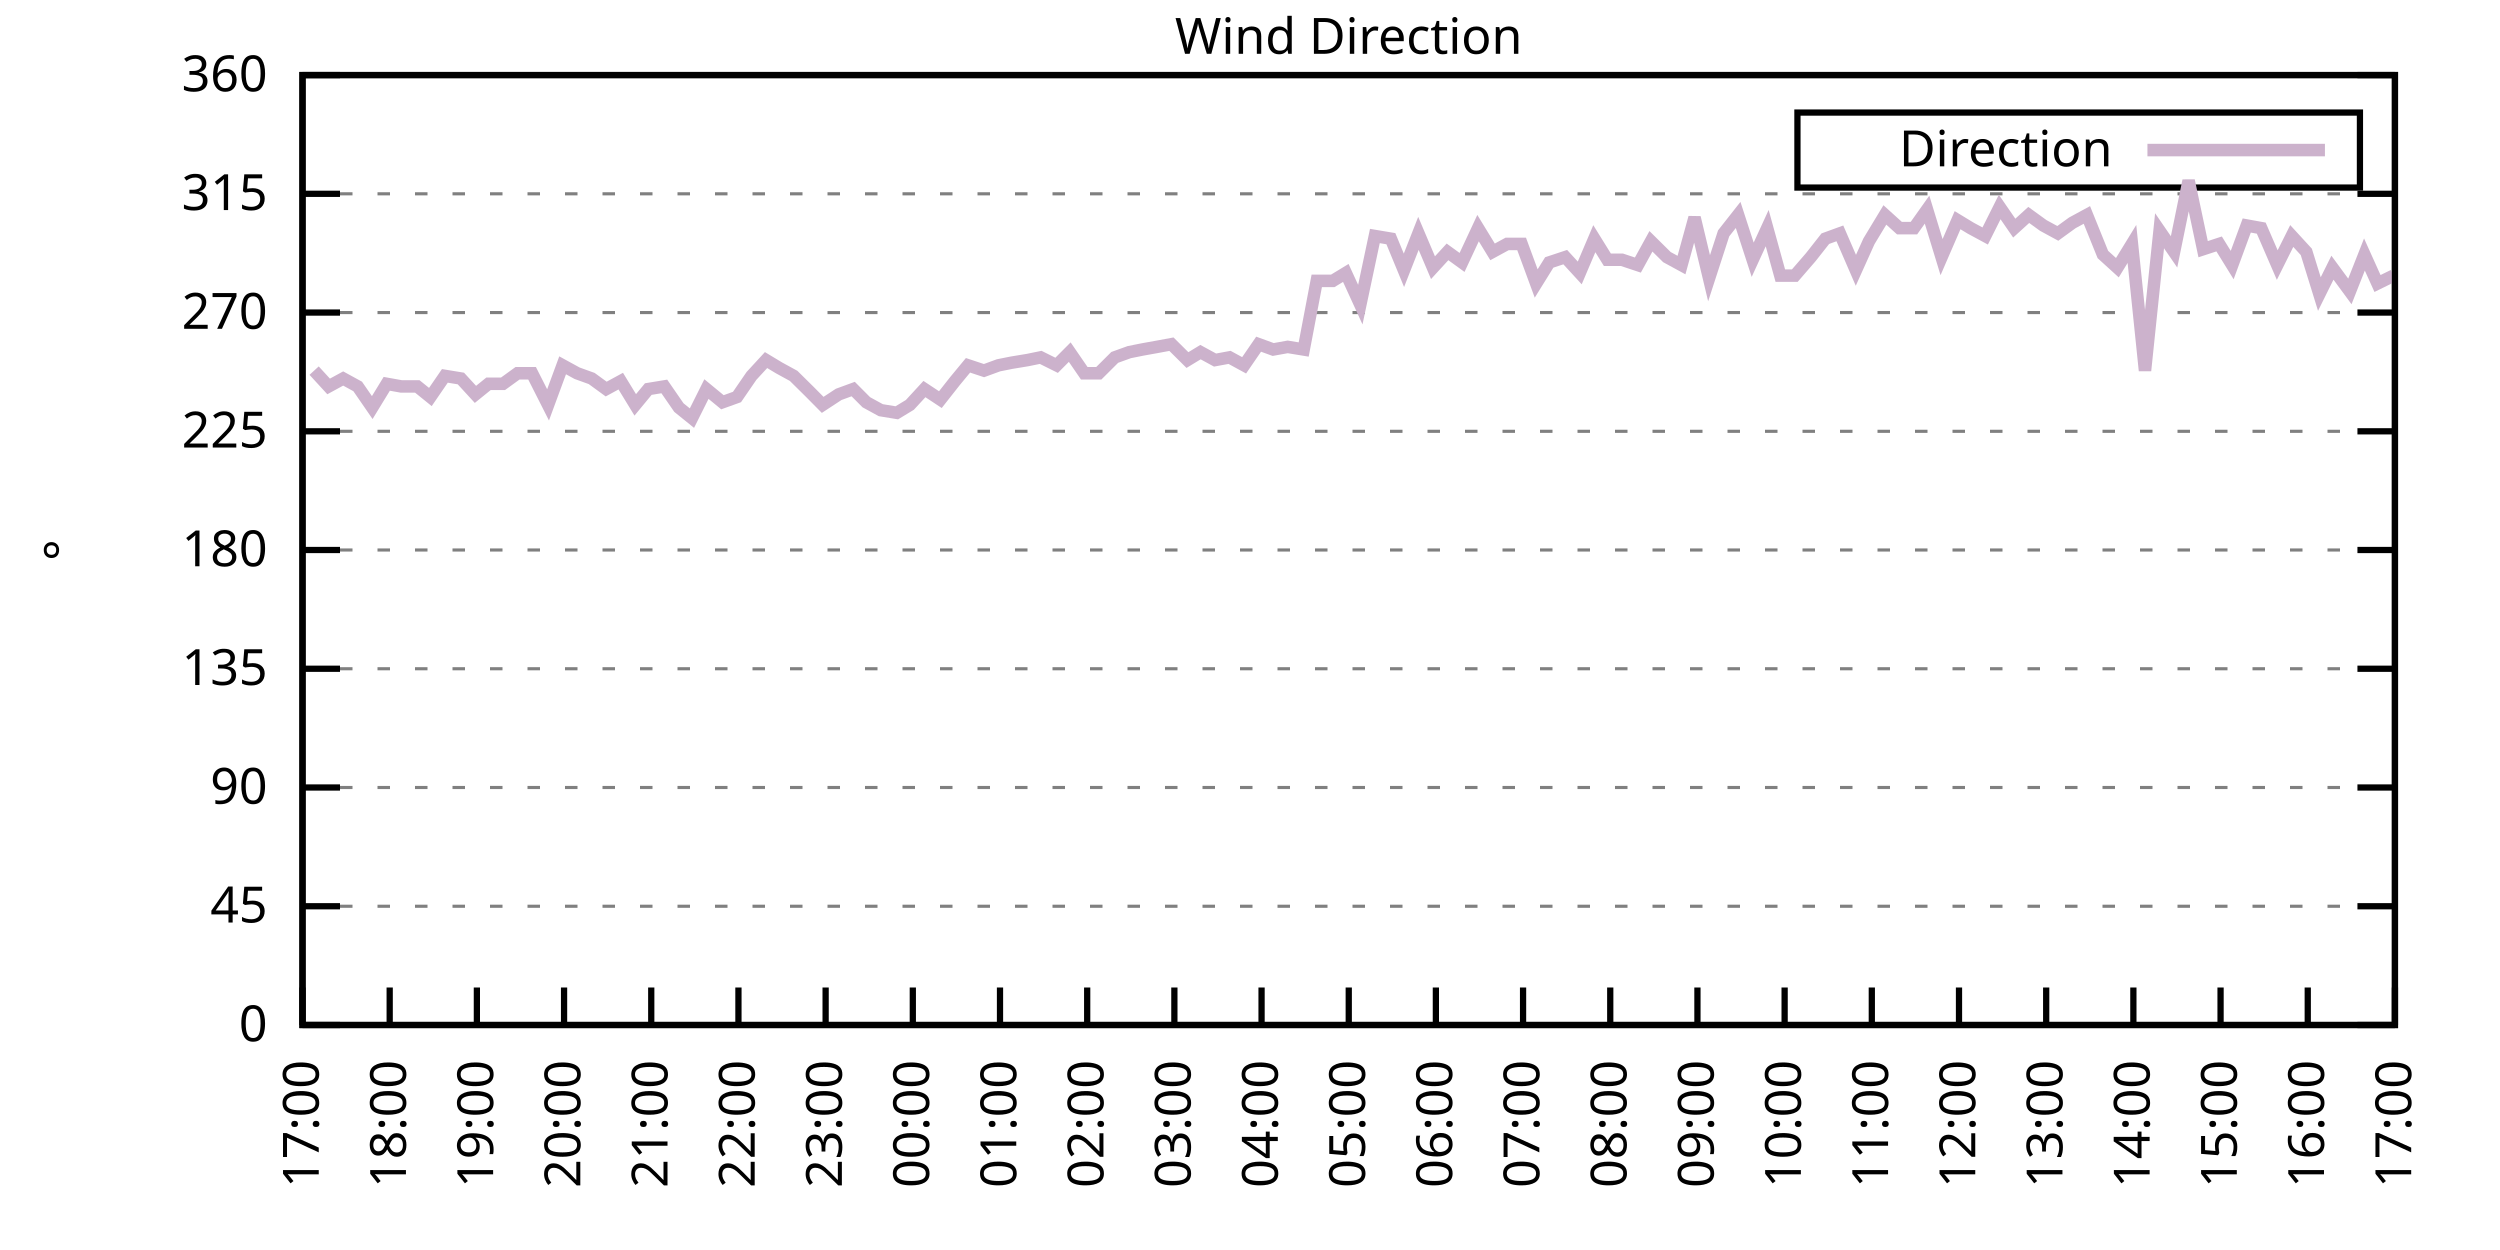
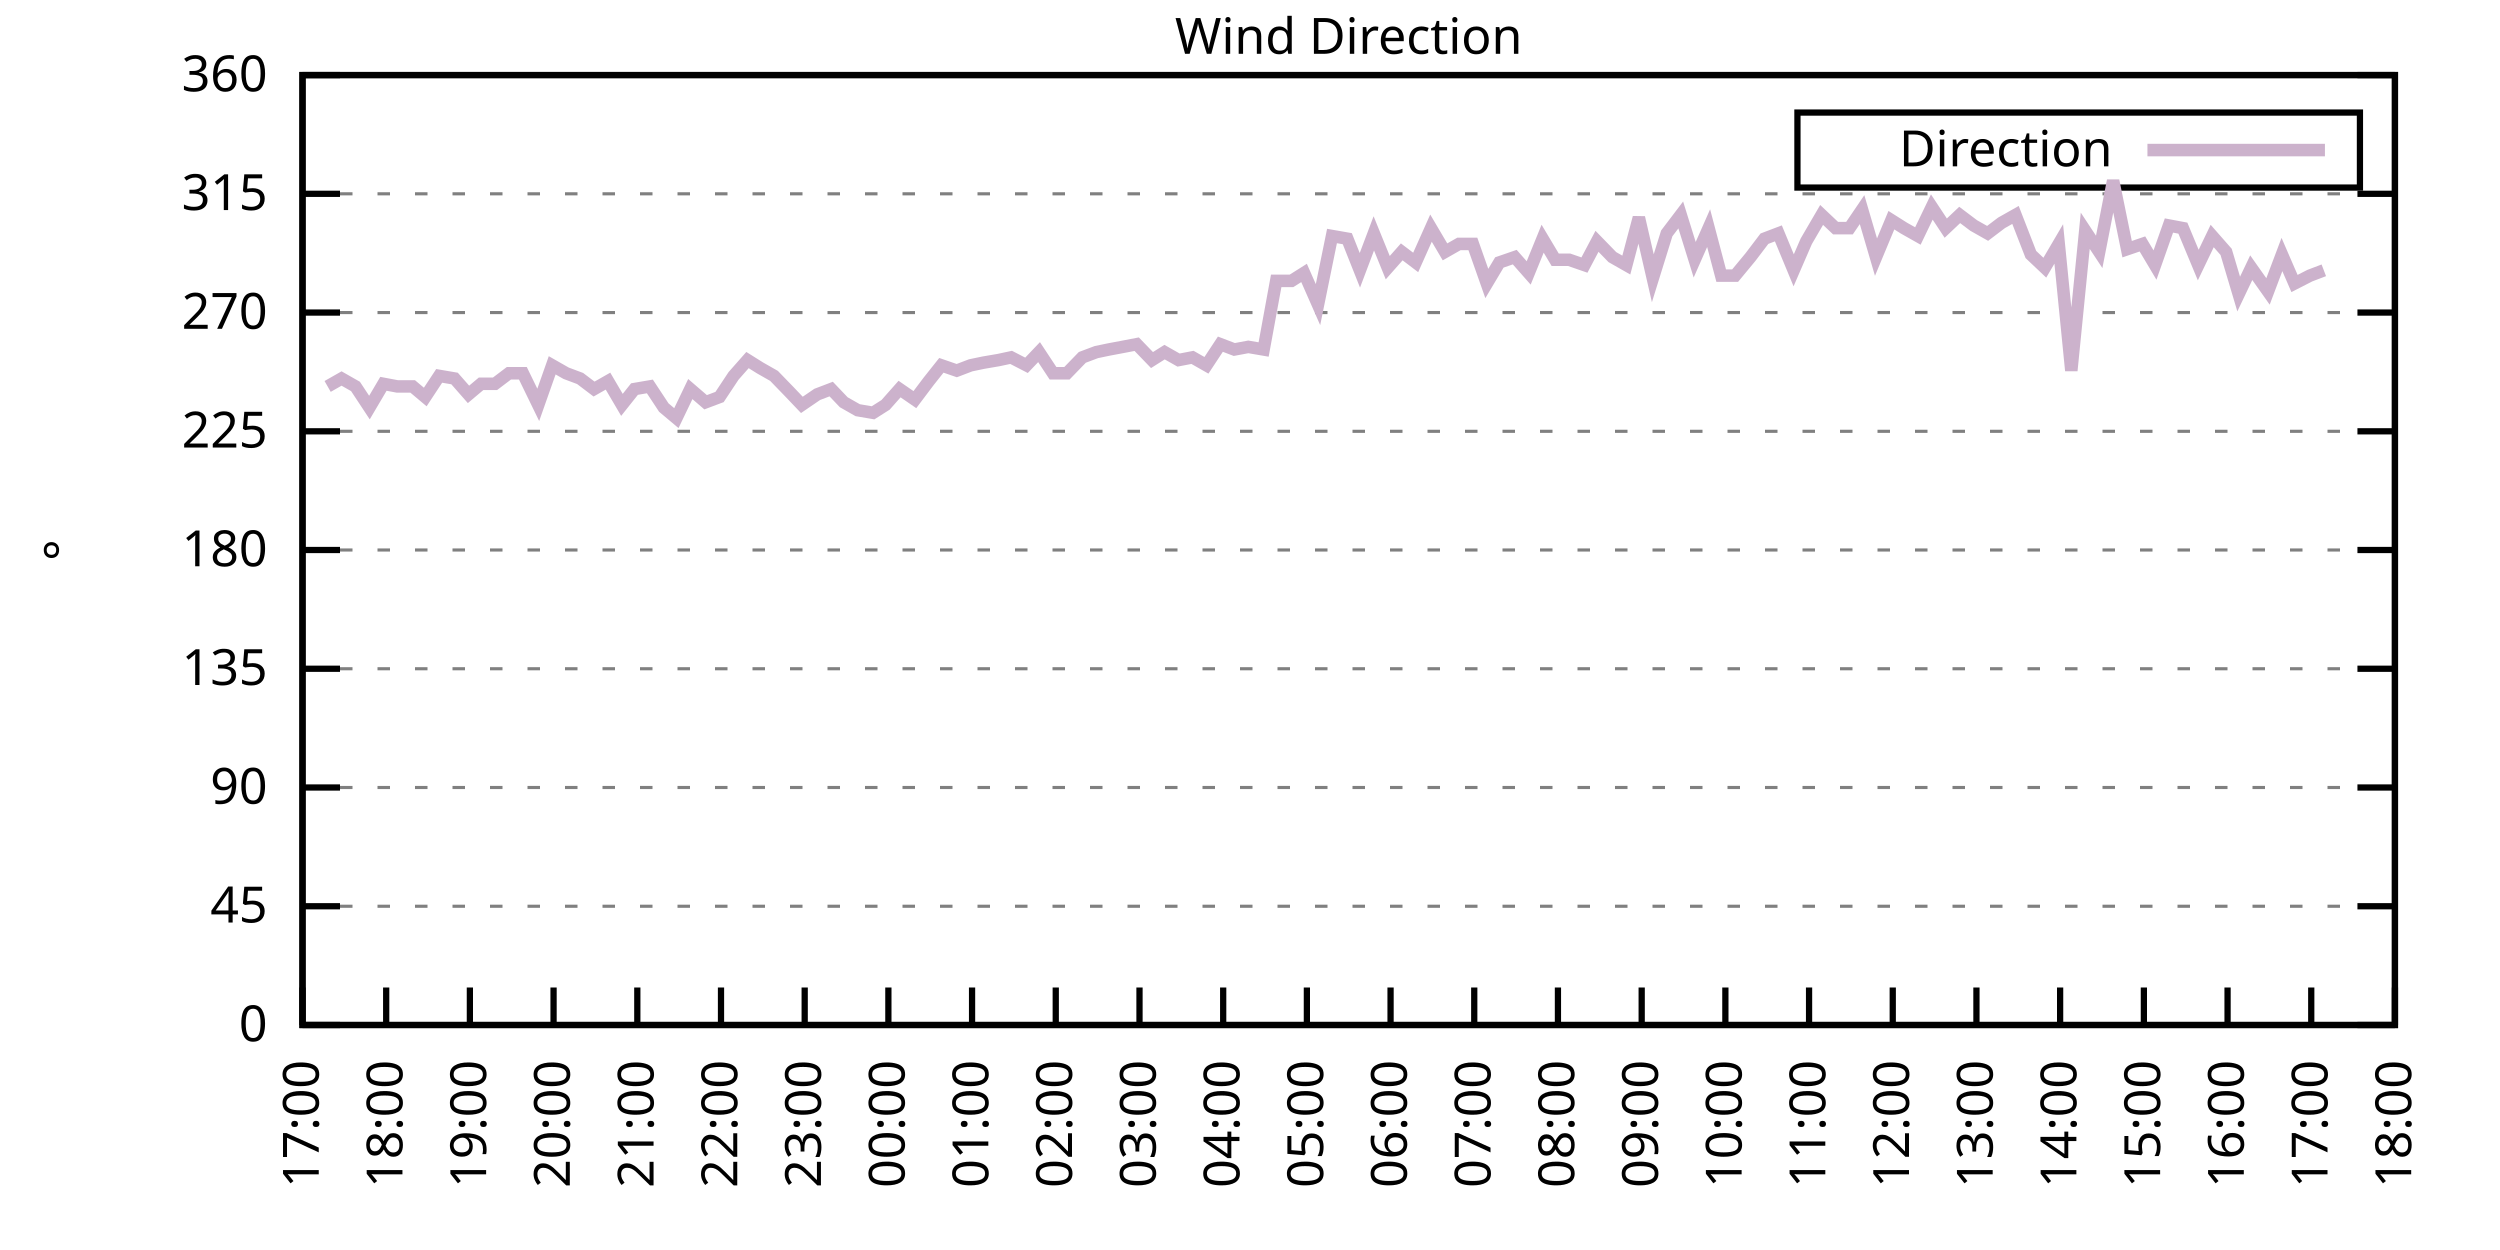
<svg xmlns="http://www.w3.org/2000/svg" xmlns:xlink="http://www.w3.org/1999/xlink" width="400" height="200" viewBox="0 0 400 200">
  <g id="gnuplot_canvas">
    <rect x="0" y="0" width="400" height="200" fill="none" />
    <defs>
      <circle id="gpDot" r="0.5" stroke-width="0.5" stroke="currentColor" />
      <path id="gpPt0" stroke-width="0.333" stroke="currentColor" d="M-1,0 h2 M0,-1 v2" />
      <path id="gpPt1" stroke-width="0.333" stroke="currentColor" d="M-1,-1 L1,1 M1,-1 L-1,1" />
      <path id="gpPt2" stroke-width="0.333" stroke="currentColor" d="M-1,0 L1,0 M0,-1 L0,1 M-1,-1 L1,1 M-1,1 L1,-1" />
      <rect id="gpPt3" stroke-width="0.333" stroke="currentColor" x="-1" y="-1" width="2" height="2" />
      <rect id="gpPt4" stroke-width="0.333" stroke="currentColor" fill="currentColor" x="-1" y="-1" width="2" height="2" />
      <circle id="gpPt5" stroke-width="0.333" stroke="currentColor" cx="0" cy="0" r="1" />
      <use xlink:href="#gpPt5" id="gpPt6" fill="currentColor" stroke="none" />
      <path id="gpPt7" stroke-width="0.333" stroke="currentColor" d="M0,-1.33 L-1.33,0.67 L1.33,0.67 z" />
      <use xlink:href="#gpPt7" id="gpPt8" fill="currentColor" stroke="none" />
      <use xlink:href="#gpPt7" id="gpPt9" stroke="currentColor" transform="rotate(180)" />
      <use xlink:href="#gpPt9" id="gpPt10" fill="currentColor" stroke="none" />
      <use xlink:href="#gpPt3" id="gpPt11" stroke="currentColor" transform="rotate(45)" />
      <use xlink:href="#gpPt11" id="gpPt12" fill="currentColor" stroke="none" />
      <path id="gpPt13" stroke-width="0.333" stroke="currentColor" d="M0,1.330 L1.265,0.411 L0.782,-1.067 L-0.782,-1.076 L-1.265,0.411 z" />
      <use xlink:href="#gpPt13" id="gpPt14" fill="currentColor" stroke="none" />
      <filter id="textbox" filterUnits="objectBoundingBox" x="0" y="0" height="1" width="1">
        <feFlood flood-color="white" flood-opacity="1" result="bgnd" />
        <feComposite in="SourceGraphic" in2="bgnd" operator="atop" />
      </filter>
      <filter id="greybox" filterUnits="objectBoundingBox" x="0" y="0" height="1" width="1">
        <feFlood flood-color="lightgrey" flood-opacity="1" result="grey" />
        <feComposite in="SourceGraphic" in2="grey" operator="atop" />
      </filter>
    </defs>
    <g fill="none" color="white" stroke="currentColor" stroke-width="1.00" stroke-linecap="butt" stroke-linejoin="miter">
</g>
    <g fill="none" color="black" stroke="currentColor" stroke-width="1.00" stroke-linecap="butt" stroke-linejoin="miter">
      <g stroke="none" shape-rendering="crispEdges">
        <polygon fill="rgb(255, 255, 255)" points="48.40,164.00 383.18,164.00 383.18,12.02 48.40,12.02 " />
      </g>
    </g>
    <g fill="none" color="black" stroke="currentColor" stroke-width="1.00" stroke-linecap="butt" stroke-linejoin="miter">
</g>
    <g fill="none" color="black" stroke="black" stroke-width="0.50" stroke-linecap="butt" stroke-linejoin="miter">
</g>
    <g fill="none" color="gray" stroke="currentColor" stroke-width="0.50" stroke-linecap="butt" stroke-linejoin="miter">
      <path stroke="gray" stroke-dasharray="2,4" class="gridline" d="M48.40,164.00 L383.19,164.00  " />
    </g>
    <g fill="none" color="gray" stroke="gray" stroke-width="1.00" stroke-linecap="butt" stroke-linejoin="miter">
</g>
    <g fill="none" color="black" stroke="currentColor" stroke-width="1.00" stroke-linecap="butt" stroke-linejoin="miter">
      <path stroke="black" d="M48.40,164.00 L54.40,164.00 M383.19,164.00 L377.19,164.00  " />
      <g transform="translate(42.80,166.60)" stroke="none" fill="black" font-family="Sans" font-size="8.00" text-anchor="end">
        <text>
          <tspan font-family="Sans"> 0</tspan>
        </text>
      </g>
    </g>
    <g fill="none" color="black" stroke="currentColor" stroke-width="1.00" stroke-linecap="butt" stroke-linejoin="miter">
</g>
    <g fill="none" color="black" stroke="black" stroke-width="0.50" stroke-linecap="butt" stroke-linejoin="miter">
</g>
    <g fill="none" color="gray" stroke="currentColor" stroke-width="0.50" stroke-linecap="butt" stroke-linejoin="miter">
      <path stroke="gray" stroke-dasharray="2,4" class="gridline" d="M48.40,145.00 L383.19,145.00  " />
    </g>
    <g fill="none" color="gray" stroke="gray" stroke-width="1.00" stroke-linecap="butt" stroke-linejoin="miter">
</g>
    <g fill="none" color="black" stroke="currentColor" stroke-width="1.00" stroke-linecap="butt" stroke-linejoin="miter">
      <path stroke="black" d="M48.40,145.00 L54.40,145.00 M383.19,145.00 L377.19,145.00  " />
      <g transform="translate(42.80,147.60)" stroke="none" fill="black" font-family="Sans" font-size="8.00" text-anchor="end">
        <text>
          <tspan font-family="Sans"> 45</tspan>
        </text>
      </g>
    </g>
    <g fill="none" color="black" stroke="currentColor" stroke-width="1.00" stroke-linecap="butt" stroke-linejoin="miter">
</g>
    <g fill="none" color="black" stroke="black" stroke-width="0.50" stroke-linecap="butt" stroke-linejoin="miter">
</g>
    <g fill="none" color="gray" stroke="currentColor" stroke-width="0.50" stroke-linecap="butt" stroke-linejoin="miter">
      <path stroke="gray" stroke-dasharray="2,4" class="gridline" d="M48.40,126.00 L383.19,126.00  " />
    </g>
    <g fill="none" color="gray" stroke="gray" stroke-width="1.00" stroke-linecap="butt" stroke-linejoin="miter">
</g>
    <g fill="none" color="black" stroke="currentColor" stroke-width="1.00" stroke-linecap="butt" stroke-linejoin="miter">
      <path stroke="black" d="M48.40,126.00 L54.40,126.00 M383.19,126.00 L377.19,126.00  " />
      <g transform="translate(42.80,128.60)" stroke="none" fill="black" font-family="Sans" font-size="8.00" text-anchor="end">
        <text>
          <tspan font-family="Sans"> 90</tspan>
        </text>
      </g>
    </g>
    <g fill="none" color="black" stroke="currentColor" stroke-width="1.00" stroke-linecap="butt" stroke-linejoin="miter">
</g>
    <g fill="none" color="black" stroke="black" stroke-width="0.50" stroke-linecap="butt" stroke-linejoin="miter">
</g>
    <g fill="none" color="gray" stroke="currentColor" stroke-width="0.50" stroke-linecap="butt" stroke-linejoin="miter">
      <path stroke="gray" stroke-dasharray="2,4" class="gridline" d="M48.40,107.00 L383.19,107.00  " />
    </g>
    <g fill="none" color="gray" stroke="gray" stroke-width="1.00" stroke-linecap="butt" stroke-linejoin="miter">
</g>
    <g fill="none" color="black" stroke="currentColor" stroke-width="1.00" stroke-linecap="butt" stroke-linejoin="miter">
      <path stroke="black" d="M48.40,107.00 L54.40,107.00 M383.19,107.00 L377.19,107.00  " />
      <g transform="translate(42.80,109.60)" stroke="none" fill="black" font-family="Sans" font-size="8.00" text-anchor="end">
        <text>
          <tspan font-family="Sans"> 135</tspan>
        </text>
      </g>
    </g>
    <g fill="none" color="black" stroke="currentColor" stroke-width="1.00" stroke-linecap="butt" stroke-linejoin="miter">
</g>
    <g fill="none" color="black" stroke="black" stroke-width="0.50" stroke-linecap="butt" stroke-linejoin="miter">
</g>
    <g fill="none" color="gray" stroke="currentColor" stroke-width="0.50" stroke-linecap="butt" stroke-linejoin="miter">
      <path stroke="gray" stroke-dasharray="2,4" class="gridline" d="M48.40,88.00 L383.19,88.00  " />
    </g>
    <g fill="none" color="gray" stroke="gray" stroke-width="1.00" stroke-linecap="butt" stroke-linejoin="miter">
</g>
    <g fill="none" color="black" stroke="currentColor" stroke-width="1.00" stroke-linecap="butt" stroke-linejoin="miter">
      <path stroke="black" d="M48.40,88.00 L54.40,88.00 M383.19,88.00 L377.19,88.00  " />
      <g transform="translate(42.80,90.60)" stroke="none" fill="black" font-family="Sans" font-size="8.00" text-anchor="end">
        <text>
          <tspan font-family="Sans"> 180</tspan>
        </text>
      </g>
    </g>
    <g fill="none" color="black" stroke="currentColor" stroke-width="1.00" stroke-linecap="butt" stroke-linejoin="miter">
</g>
    <g fill="none" color="black" stroke="black" stroke-width="0.50" stroke-linecap="butt" stroke-linejoin="miter">
</g>
    <g fill="none" color="gray" stroke="currentColor" stroke-width="0.50" stroke-linecap="butt" stroke-linejoin="miter">
      <path stroke="gray" stroke-dasharray="2,4" class="gridline" d="M48.40,69.01 L383.19,69.01  " />
    </g>
    <g fill="none" color="gray" stroke="gray" stroke-width="1.00" stroke-linecap="butt" stroke-linejoin="miter">
</g>
    <g fill="none" color="black" stroke="currentColor" stroke-width="1.00" stroke-linecap="butt" stroke-linejoin="miter">
      <path stroke="black" d="M48.40,69.01 L54.40,69.01 M383.19,69.01 L377.19,69.01  " />
      <g transform="translate(42.80,71.61)" stroke="none" fill="black" font-family="Sans" font-size="8.00" text-anchor="end">
        <text>
          <tspan font-family="Sans"> 225</tspan>
        </text>
      </g>
    </g>
    <g fill="none" color="black" stroke="currentColor" stroke-width="1.00" stroke-linecap="butt" stroke-linejoin="miter">
</g>
    <g fill="none" color="black" stroke="black" stroke-width="0.50" stroke-linecap="butt" stroke-linejoin="miter">
</g>
    <g fill="none" color="gray" stroke="currentColor" stroke-width="0.50" stroke-linecap="butt" stroke-linejoin="miter">
      <path stroke="gray" stroke-dasharray="2,4" class="gridline" d="M48.40,50.01 L383.19,50.01  " />
    </g>
    <g fill="none" color="gray" stroke="gray" stroke-width="1.00" stroke-linecap="butt" stroke-linejoin="miter">
</g>
    <g fill="none" color="black" stroke="currentColor" stroke-width="1.00" stroke-linecap="butt" stroke-linejoin="miter">
      <path stroke="black" d="M48.40,50.01 L54.40,50.01 M383.19,50.01 L377.19,50.01  " />
      <g transform="translate(42.80,52.61)" stroke="none" fill="black" font-family="Sans" font-size="8.00" text-anchor="end">
        <text>
          <tspan font-family="Sans"> 270</tspan>
        </text>
      </g>
    </g>
    <g fill="none" color="black" stroke="currentColor" stroke-width="1.00" stroke-linecap="butt" stroke-linejoin="miter">
</g>
    <g fill="none" color="black" stroke="black" stroke-width="0.50" stroke-linecap="butt" stroke-linejoin="miter">
</g>
    <g fill="none" color="gray" stroke="currentColor" stroke-width="0.50" stroke-linecap="butt" stroke-linejoin="miter">
      <path stroke="gray" stroke-dasharray="2,4" class="gridline" d="M48.40,31.01 L383.19,31.01  " />
    </g>
    <g fill="none" color="gray" stroke="gray" stroke-width="1.00" stroke-linecap="butt" stroke-linejoin="miter">
</g>
    <g fill="none" color="black" stroke="currentColor" stroke-width="1.00" stroke-linecap="butt" stroke-linejoin="miter">
      <path stroke="black" d="M48.40,31.01 L54.40,31.01 M383.19,31.01 L377.19,31.01  " />
      <g transform="translate(42.80,33.61)" stroke="none" fill="black" font-family="Sans" font-size="8.00" text-anchor="end">
        <text>
          <tspan font-family="Sans"> 315</tspan>
        </text>
      </g>
    </g>
    <g fill="none" color="black" stroke="currentColor" stroke-width="1.00" stroke-linecap="butt" stroke-linejoin="miter">
</g>
    <g fill="none" color="black" stroke="black" stroke-width="0.50" stroke-linecap="butt" stroke-linejoin="miter">
</g>
    <g fill="none" color="gray" stroke="currentColor" stroke-width="0.50" stroke-linecap="butt" stroke-linejoin="miter">
      <path stroke="gray" stroke-dasharray="2,4" class="gridline" d="M48.40,12.01 L383.19,12.01  " />
    </g>
    <g fill="none" color="gray" stroke="gray" stroke-width="1.00" stroke-linecap="butt" stroke-linejoin="miter">
</g>
    <g fill="none" color="black" stroke="currentColor" stroke-width="1.00" stroke-linecap="butt" stroke-linejoin="miter">
      <path stroke="black" d="M48.40,12.01 L54.40,12.01 M383.19,12.01 L377.19,12.01  " />
      <g transform="translate(42.80,14.61)" stroke="none" fill="black" font-family="Sans" font-size="8.00" text-anchor="end">
        <text>
          <tspan font-family="Sans"> 360</tspan>
        </text>
      </g>
    </g>
    <g fill="none" color="black" stroke="currentColor" stroke-width="1.00" stroke-linecap="butt" stroke-linejoin="miter">
      <path stroke="black" d="M48.40,164.00 L48.40,158.00  " />
      <g transform="translate(51.00,169.60) rotate(270.00)" stroke="none" fill="black" font-family="Sans" font-size="8.00" text-anchor="end">
        <text>
          <tspan font-family="Sans">17:00</tspan>
        </text>
      </g>
    </g>
    <g fill="none" color="black" stroke="currentColor" stroke-width="1.00" stroke-linecap="butt" stroke-linejoin="miter">
-       <path stroke="black" d="M62.35,164.00 L62.35,158.00  " />
-       <g transform="translate(64.95,169.60) rotate(270.00)" stroke="none" fill="black" font-family="Sans" font-size="8.00" text-anchor="end">
+       <path stroke="black" d="M61.79,164.00 L61.79,158.00  " />
+       <g transform="translate(64.39,169.60) rotate(270.00)" stroke="none" fill="black" font-family="Sans" font-size="8.00" text-anchor="end">
        <text>
          <tspan font-family="Sans">18:00</tspan>
        </text>
      </g>
    </g>
    <g fill="none" color="black" stroke="currentColor" stroke-width="1.00" stroke-linecap="butt" stroke-linejoin="miter">
-       <path stroke="black" d="M76.30,164.00 L76.30,158.00  " />
-       <g transform="translate(78.90,169.60) rotate(270.00)" stroke="none" fill="black" font-family="Sans" font-size="8.00" text-anchor="end">
+       <path stroke="black" d="M75.18,164.00 L75.18,158.00  " />
+       <g transform="translate(77.78,169.60) rotate(270.00)" stroke="none" fill="black" font-family="Sans" font-size="8.00" text-anchor="end">
        <text>
          <tspan font-family="Sans">19:00</tspan>
        </text>
      </g>
    </g>
    <g fill="none" color="black" stroke="currentColor" stroke-width="1.00" stroke-linecap="butt" stroke-linejoin="miter">
-       <path stroke="black" d="M90.25,164.00 L90.25,158.00  " />
-       <g transform="translate(92.85,169.60) rotate(270.00)" stroke="none" fill="black" font-family="Sans" font-size="8.00" text-anchor="end">
+       <path stroke="black" d="M88.57,164.00 L88.57,158.00  " />
+       <g transform="translate(91.17,169.60) rotate(270.00)" stroke="none" fill="black" font-family="Sans" font-size="8.00" text-anchor="end">
        <text>
          <tspan font-family="Sans">20:00</tspan>
        </text>
      </g>
    </g>
    <g fill="none" color="black" stroke="currentColor" stroke-width="1.00" stroke-linecap="butt" stroke-linejoin="miter">
-       <path stroke="black" d="M104.20,164.00 L104.20,158.00  " />
-       <g transform="translate(106.80,169.60) rotate(270.00)" stroke="none" fill="black" font-family="Sans" font-size="8.00" text-anchor="end">
+       <path stroke="black" d="M101.97,164.00 L101.97,158.00  " />
+       <g transform="translate(104.57,169.60) rotate(270.00)" stroke="none" fill="black" font-family="Sans" font-size="8.00" text-anchor="end">
        <text>
          <tspan font-family="Sans">21:00</tspan>
        </text>
      </g>
    </g>
    <g fill="none" color="black" stroke="currentColor" stroke-width="1.00" stroke-linecap="butt" stroke-linejoin="miter">
-       <path stroke="black" d="M118.15,164.00 L118.15,158.00  " />
-       <g transform="translate(120.75,169.60) rotate(270.00)" stroke="none" fill="black" font-family="Sans" font-size="8.00" text-anchor="end">
+       <path stroke="black" d="M115.36,164.00 L115.36,158.00  " />
+       <g transform="translate(117.96,169.60) rotate(270.00)" stroke="none" fill="black" font-family="Sans" font-size="8.00" text-anchor="end">
        <text>
          <tspan font-family="Sans">22:00</tspan>
        </text>
      </g>
    </g>
    <g fill="none" color="black" stroke="currentColor" stroke-width="1.00" stroke-linecap="butt" stroke-linejoin="miter">
-       <path stroke="black" d="M132.10,164.00 L132.10,158.00  " />
-       <g transform="translate(134.70,169.60) rotate(270.00)" stroke="none" fill="black" font-family="Sans" font-size="8.00" text-anchor="end">
+       <path stroke="black" d="M128.75,164.00 L128.75,158.00  " />
+       <g transform="translate(131.35,169.60) rotate(270.00)" stroke="none" fill="black" font-family="Sans" font-size="8.00" text-anchor="end">
        <text>
          <tspan font-family="Sans">23:00</tspan>
        </text>
      </g>
    </g>
    <g fill="none" color="black" stroke="currentColor" stroke-width="1.00" stroke-linecap="butt" stroke-linejoin="miter">
-       <path stroke="black" d="M146.05,164.00 L146.05,158.00  " />
-       <g transform="translate(148.65,169.60) rotate(270.00)" stroke="none" fill="black" font-family="Sans" font-size="8.00" text-anchor="end">
+       <path stroke="black" d="M142.14,164.00 L142.14,158.00  " />
+       <g transform="translate(144.74,169.60) rotate(270.00)" stroke="none" fill="black" font-family="Sans" font-size="8.00" text-anchor="end">
        <text>
          <tspan font-family="Sans">00:00</tspan>
        </text>
      </g>
    </g>
    <g fill="none" color="black" stroke="currentColor" stroke-width="1.00" stroke-linecap="butt" stroke-linejoin="miter">
-       <path stroke="black" d="M160.00,164.00 L160.00,158.00  " />
-       <g transform="translate(162.60,169.60) rotate(270.00)" stroke="none" fill="black" font-family="Sans" font-size="8.00" text-anchor="end">
+       <path stroke="black" d="M155.53,164.00 L155.53,158.00  " />
+       <g transform="translate(158.13,169.60) rotate(270.00)" stroke="none" fill="black" font-family="Sans" font-size="8.00" text-anchor="end">
        <text>
          <tspan font-family="Sans">01:00</tspan>
        </text>
      </g>
    </g>
    <g fill="none" color="black" stroke="currentColor" stroke-width="1.00" stroke-linecap="butt" stroke-linejoin="miter">
-       <path stroke="black" d="M173.95,164.00 L173.95,158.00  " />
-       <g transform="translate(176.55,169.60) rotate(270.00)" stroke="none" fill="black" font-family="Sans" font-size="8.00" text-anchor="end">
+       <path stroke="black" d="M168.92,164.00 L168.92,158.00  " />
+       <g transform="translate(171.52,169.60) rotate(270.00)" stroke="none" fill="black" font-family="Sans" font-size="8.00" text-anchor="end">
        <text>
          <tspan font-family="Sans">02:00</tspan>
        </text>
      </g>
    </g>
    <g fill="none" color="black" stroke="currentColor" stroke-width="1.00" stroke-linecap="butt" stroke-linejoin="miter">
-       <path stroke="black" d="M187.90,164.00 L187.90,158.00  " />
-       <g transform="translate(190.50,169.60) rotate(270.00)" stroke="none" fill="black" font-family="Sans" font-size="8.00" text-anchor="end">
+       <path stroke="black" d="M182.32,164.00 L182.32,158.00  " />
+       <g transform="translate(184.92,169.60) rotate(270.00)" stroke="none" fill="black" font-family="Sans" font-size="8.00" text-anchor="end">
        <text>
          <tspan font-family="Sans">03:00</tspan>
        </text>
      </g>
    </g>
    <g fill="none" color="black" stroke="currentColor" stroke-width="1.00" stroke-linecap="butt" stroke-linejoin="miter">
-       <path stroke="black" d="M201.85,164.00 L201.85,158.00  " />
-       <g transform="translate(204.45,169.60) rotate(270.00)" stroke="none" fill="black" font-family="Sans" font-size="8.00" text-anchor="end">
+       <path stroke="black" d="M195.71,164.00 L195.71,158.00  " />
+       <g transform="translate(198.31,169.60) rotate(270.00)" stroke="none" fill="black" font-family="Sans" font-size="8.00" text-anchor="end">
        <text>
          <tspan font-family="Sans">04:00</tspan>
        </text>
      </g>
    </g>
    <g fill="none" color="black" stroke="currentColor" stroke-width="1.00" stroke-linecap="butt" stroke-linejoin="miter">
-       <path stroke="black" d="M215.80,164.00 L215.80,158.00  " />
-       <g transform="translate(218.40,169.60) rotate(270.00)" stroke="none" fill="black" font-family="Sans" font-size="8.00" text-anchor="end">
+       <path stroke="black" d="M209.10,164.00 L209.10,158.00  " />
+       <g transform="translate(211.70,169.60) rotate(270.00)" stroke="none" fill="black" font-family="Sans" font-size="8.00" text-anchor="end">
        <text>
          <tspan font-family="Sans">05:00</tspan>
        </text>
      </g>
    </g>
    <g fill="none" color="black" stroke="currentColor" stroke-width="1.00" stroke-linecap="butt" stroke-linejoin="miter">
-       <path stroke="black" d="M229.74,164.00 L229.74,158.00  " />
-       <g transform="translate(232.34,169.60) rotate(270.00)" stroke="none" fill="black" font-family="Sans" font-size="8.00" text-anchor="end">
+       <path stroke="black" d="M222.49,164.00 L222.49,158.00  " />
+       <g transform="translate(225.09,169.60) rotate(270.00)" stroke="none" fill="black" font-family="Sans" font-size="8.00" text-anchor="end">
        <text>
          <tspan font-family="Sans">06:00</tspan>
        </text>
      </g>
    </g>
    <g fill="none" color="black" stroke="currentColor" stroke-width="1.00" stroke-linecap="butt" stroke-linejoin="miter">
-       <path stroke="black" d="M243.69,164.00 L243.69,158.00  " />
-       <g transform="translate(246.29,169.60) rotate(270.00)" stroke="none" fill="black" font-family="Sans" font-size="8.00" text-anchor="end">
+       <path stroke="black" d="M235.88,164.00 L235.88,158.00  " />
+       <g transform="translate(238.48,169.60) rotate(270.00)" stroke="none" fill="black" font-family="Sans" font-size="8.00" text-anchor="end">
        <text>
          <tspan font-family="Sans">07:00</tspan>
        </text>
      </g>
    </g>
    <g fill="none" color="black" stroke="currentColor" stroke-width="1.00" stroke-linecap="butt" stroke-linejoin="miter">
-       <path stroke="black" d="M257.64,164.00 L257.64,158.00  " />
-       <g transform="translate(260.24,169.60) rotate(270.00)" stroke="none" fill="black" font-family="Sans" font-size="8.00" text-anchor="end">
+       <path stroke="black" d="M249.27,164.00 L249.27,158.00  " />
+       <g transform="translate(251.87,169.60) rotate(270.00)" stroke="none" fill="black" font-family="Sans" font-size="8.00" text-anchor="end">
        <text>
          <tspan font-family="Sans">08:00</tspan>
        </text>
      </g>
    </g>
    <g fill="none" color="black" stroke="currentColor" stroke-width="1.00" stroke-linecap="butt" stroke-linejoin="miter">
-       <path stroke="black" d="M271.59,164.00 L271.59,158.00  " />
-       <g transform="translate(274.19,169.60) rotate(270.00)" stroke="none" fill="black" font-family="Sans" font-size="8.00" text-anchor="end">
+       <path stroke="black" d="M262.67,164.00 L262.67,158.00  " />
+       <g transform="translate(265.27,169.60) rotate(270.00)" stroke="none" fill="black" font-family="Sans" font-size="8.00" text-anchor="end">
        <text>
          <tspan font-family="Sans">09:00</tspan>
        </text>
      </g>
    </g>
    <g fill="none" color="black" stroke="currentColor" stroke-width="1.00" stroke-linecap="butt" stroke-linejoin="miter">
-       <path stroke="black" d="M285.54,164.00 L285.54,158.00  " />
-       <g transform="translate(288.14,169.60) rotate(270.00)" stroke="none" fill="black" font-family="Sans" font-size="8.00" text-anchor="end">
+       <path stroke="black" d="M276.06,164.00 L276.06,158.00  " />
+       <g transform="translate(278.66,169.60) rotate(270.00)" stroke="none" fill="black" font-family="Sans" font-size="8.00" text-anchor="end">
        <text>
          <tspan font-family="Sans">10:00</tspan>
        </text>
      </g>
    </g>
    <g fill="none" color="black" stroke="currentColor" stroke-width="1.00" stroke-linecap="butt" stroke-linejoin="miter">
-       <path stroke="black" d="M299.49,164.00 L299.49,158.00  " />
-       <g transform="translate(302.09,169.60) rotate(270.00)" stroke="none" fill="black" font-family="Sans" font-size="8.00" text-anchor="end">
+       <path stroke="black" d="M289.45,164.00 L289.45,158.00  " />
+       <g transform="translate(292.05,169.60) rotate(270.00)" stroke="none" fill="black" font-family="Sans" font-size="8.00" text-anchor="end">
        <text>
          <tspan font-family="Sans">11:00</tspan>
        </text>
      </g>
    </g>
    <g fill="none" color="black" stroke="currentColor" stroke-width="1.00" stroke-linecap="butt" stroke-linejoin="miter">
-       <path stroke="black" d="M313.44,164.00 L313.44,158.00  " />
-       <g transform="translate(316.04,169.60) rotate(270.00)" stroke="none" fill="black" font-family="Sans" font-size="8.00" text-anchor="end">
+       <path stroke="black" d="M302.84,164.00 L302.84,158.00  " />
+       <g transform="translate(305.44,169.60) rotate(270.00)" stroke="none" fill="black" font-family="Sans" font-size="8.00" text-anchor="end">
        <text>
          <tspan font-family="Sans">12:00</tspan>
        </text>
      </g>
    </g>
    <g fill="none" color="black" stroke="currentColor" stroke-width="1.00" stroke-linecap="butt" stroke-linejoin="miter">
-       <path stroke="black" d="M327.39,164.00 L327.39,158.00  " />
-       <g transform="translate(329.99,169.60) rotate(270.00)" stroke="none" fill="black" font-family="Sans" font-size="8.00" text-anchor="end">
+       <path stroke="black" d="M316.23,164.00 L316.23,158.00  " />
+       <g transform="translate(318.83,169.60) rotate(270.00)" stroke="none" fill="black" font-family="Sans" font-size="8.00" text-anchor="end">
        <text>
          <tspan font-family="Sans">13:00</tspan>
        </text>
      </g>
    </g>
    <g fill="none" color="black" stroke="currentColor" stroke-width="1.00" stroke-linecap="butt" stroke-linejoin="miter">
-       <path stroke="black" d="M341.34,164.00 L341.34,158.00  " />
-       <g transform="translate(343.94,169.60) rotate(270.00)" stroke="none" fill="black" font-family="Sans" font-size="8.00" text-anchor="end">
+       <path stroke="black" d="M329.62,164.00 L329.62,158.00  " />
+       <g transform="translate(332.22,169.60) rotate(270.00)" stroke="none" fill="black" font-family="Sans" font-size="8.00" text-anchor="end">
        <text>
          <tspan font-family="Sans">14:00</tspan>
        </text>
      </g>
    </g>
    <g fill="none" color="black" stroke="currentColor" stroke-width="1.00" stroke-linecap="butt" stroke-linejoin="miter">
-       <path stroke="black" d="M355.29,164.00 L355.29,158.00  " />
-       <g transform="translate(357.89,169.60) rotate(270.00)" stroke="none" fill="black" font-family="Sans" font-size="8.00" text-anchor="end">
+       <path stroke="black" d="M343.02,164.00 L343.02,158.00  " />
+       <g transform="translate(345.62,169.60) rotate(270.00)" stroke="none" fill="black" font-family="Sans" font-size="8.00" text-anchor="end">
        <text>
          <tspan font-family="Sans">15:00</tspan>
        </text>
      </g>
    </g>
    <g fill="none" color="black" stroke="currentColor" stroke-width="1.00" stroke-linecap="butt" stroke-linejoin="miter">
-       <path stroke="black" d="M369.24,164.00 L369.24,158.00  " />
-       <g transform="translate(371.84,169.60) rotate(270.00)" stroke="none" fill="black" font-family="Sans" font-size="8.00" text-anchor="end">
+       <path stroke="black" d="M356.41,164.00 L356.41,158.00  " />
+       <g transform="translate(359.01,169.60) rotate(270.00)" stroke="none" fill="black" font-family="Sans" font-size="8.00" text-anchor="end">
        <text>
          <tspan font-family="Sans">16:00</tspan>
+         </text>
+       </g>
+     </g>
+     <g fill="none" color="black" stroke="currentColor" stroke-width="1.00" stroke-linecap="butt" stroke-linejoin="miter">
+       <path stroke="black" d="M369.80,164.00 L369.80,158.00  " />
+       <g transform="translate(372.40,169.60) rotate(270.00)" stroke="none" fill="black" font-family="Sans" font-size="8.00" text-anchor="end">
+         <text>
+           <tspan font-family="Sans">17:00</tspan>
        </text>
      </g>
    </g>
    <g fill="none" color="black" stroke="currentColor" stroke-width="1.00" stroke-linecap="butt" stroke-linejoin="miter">
      <path stroke="black" d="M383.19,164.00 L383.19,158.00  " />
      <g transform="translate(385.79,169.60) rotate(270.00)" stroke="none" fill="black" font-family="Sans" font-size="8.00" text-anchor="end">
        <text>
-           <tspan font-family="Sans">17:00</tspan>
+           <tspan font-family="Sans">18:00</tspan>
        </text>
      </g>
    </g>
    <g fill="none" color="black" stroke="currentColor" stroke-width="1.00" stroke-linecap="butt" stroke-linejoin="miter">
</g>
    <g fill="none" color="black" stroke="currentColor" stroke-width="1.00" stroke-linecap="butt" stroke-linejoin="miter">
      <path stroke="black" d="M48.40,12.01 L48.40,164.00 L383.19,164.00 L383.19,12.01 L48.40,12.01 Z  " />
    </g>
    <g fill="none" color="black" stroke="currentColor" stroke-width="1.00" stroke-linecap="butt" stroke-linejoin="miter">
</g>
    <g fill="none" color="black" stroke="currentColor" stroke-width="1.00" stroke-linecap="butt" stroke-linejoin="miter">
      <path stroke="black" d="M287.59,30.01 L287.59,18.01 L377.59,18.01 L377.59,30.01 L287.59,30.01 Z  " />
    </g>
    <g id="Wind_direction_plot_1">
      <g fill="none" color="white" stroke="black" stroke-width="2.00" stroke-linecap="butt" stroke-linejoin="miter">
</g>
      <g fill="none" color="black" stroke="currentColor" stroke-width="2.00" stroke-linecap="butt" stroke-linejoin="miter">
        <g transform="translate(337.99,26.61)" stroke="none" fill="black" font-family="Sans" font-size="8.00" text-anchor="end">
          <text>
            <tspan font-family="Sans">Direction</tspan>
          </text>
        </g>
      </g>
      <g fill="none" color="black" stroke="currentColor" stroke-width="2.00" stroke-linecap="butt" stroke-linejoin="miter">
-         <path stroke="rgb(204, 178, 204)" d="M343.59,24.01 L371.99,24.01 M50.26,59.30 L52.58,61.83 L54.91,60.56 L57.23,61.83 L59.56,65.21 L61.88,61.41   L64.21,61.83 L66.77,61.83 L68.86,63.52 L71.18,60.14 L73.74,60.56 L76.07,63.10 L78.16,61.41 L80.48,61.41   L82.81,59.72 L85.13,59.72 L87.69,64.78 L90.02,58.45 L92.34,59.72 L94.67,60.56 L96.99,62.25 L99.32,60.98   L101.64,64.78 L103.73,62.25 L106.29,61.83 L108.62,65.21 L110.71,66.90 L113.03,62.25 L115.59,64.36 L117.92,63.52   L120.24,60.14 L122.57,57.61 L124.66,58.87 L126.98,60.14 L129.54,62.67 L131.63,64.78 L134.19,63.10 L136.51,62.25   L138.61,64.36 L140.93,65.63 L143.49,66.05 L145.58,64.78 L147.91,62.25 L150.46,63.94 L152.79,60.98 L154.88,58.45   L157.44,59.30 L159.76,58.45 L161.86,58.03 L164.41,57.61 L166.51,57.18 L169.06,58.45 L171.16,56.34 L173.48,59.72   L175.81,59.72 L178.36,57.18 L180.69,56.34 L182.78,55.92 L185.11,55.50 L187.43,55.07 L189.99,57.61 L192.08,56.34   L194.41,57.61 L196.73,57.18 L199.06,58.45 L201.38,55.07 L203.71,55.92 L206.03,55.50 L208.59,55.92 L210.68,44.94   L213.24,44.94 L215.33,43.67 L217.65,48.74 L219.98,37.76 L222.54,38.19 L224.63,43.25 L226.95,37.34 L229.28,42.83   L231.60,40.30 L233.93,41.99 L236.49,36.50 L238.81,40.30 L241.14,39.03 L243.46,39.03 L245.79,45.36 L247.88,41.99   L250.44,41.14 L252.76,43.67 L255.09,38.19 L257.18,41.56 L259.50,41.56 L262.06,42.41 L264.15,38.61 L266.71,41.14   L269.04,42.41 L271.13,34.81 L273.45,44.52 L275.78,37.34 L278.10,34.39 L280.43,41.56 L282.75,36.50 L284.85,44.10   L287.17,44.10 L289.73,41.14 L292.05,38.19 L294.38,37.34 L296.94,43.25 L299.03,38.61 L301.58,34.39 L303.91,36.50   L306.23,36.50 L308.33,33.54 L310.65,41.14 L313.21,35.23 L315.30,36.50 L317.63,37.76 L319.95,33.12 L322.28,36.50   L324.60,34.39 L326.93,36.08 L329.25,37.34 L331.58,35.65 L333.90,34.39 L336.46,40.72 L338.78,42.83 L341.11,39.03   L343.20,59.30 L345.53,36.92 L347.85,40.30 L350.18,28.90 L352.50,39.87 L355.06,39.03 L357.15,42.41 L359.48,36.08   L361.80,36.50 L364.36,42.41 L366.68,37.76 L369.01,40.30 L371.10,47.05 L373.19,42.83 L375.98,46.63 L378.31,40.72   L380.40,45.36 L382.96,44.10  " />
+         <path stroke="rgb(204, 178, 204)" d="M343.59,24.01 L371.99,24.01 M52.42,61.83 L54.65,60.56 L56.88,61.83 L59.11,65.21 L61.35,61.41 L63.58,61.83   L66.03,61.83 L68.04,63.52 L70.27,60.14 L72.73,60.56 L74.96,63.10 L76.97,61.41 L79.20,61.41 L81.43,59.72   L83.66,59.72 L86.12,64.78 L88.35,58.45 L90.58,59.72 L92.82,60.56 L95.05,62.25 L97.28,60.98 L99.51,64.78   L101.52,62.25 L103.98,61.83 L106.21,65.21 L108.22,66.90 L110.45,62.25 L112.90,64.36 L115.13,63.52 L117.37,60.14   L119.60,57.61 L121.61,58.87 L123.84,60.14 L126.29,62.67 L128.30,64.78 L130.76,63.10 L132.99,62.25 L135.00,64.36   L137.23,65.63 L139.69,66.05 L141.69,64.78 L143.93,62.25 L146.38,63.94 L148.61,60.98 L150.62,58.45 L153.08,59.30   L155.31,58.45 L157.32,58.03 L159.77,57.61 L161.78,57.18 L164.24,58.45 L166.25,56.34 L168.48,59.72 L170.71,59.72   L173.17,57.18 L175.40,56.34 L177.41,55.92 L179.64,55.50 L181.87,55.07 L184.32,57.61 L186.33,56.34 L188.57,57.61   L190.80,57.18 L193.03,58.45 L195.26,55.07 L197.49,55.92 L199.73,55.50 L202.18,55.92 L204.19,44.94 L206.64,44.94   L208.65,43.67 L210.88,48.74 L213.12,37.76 L215.57,38.19 L217.58,43.25 L219.81,37.34 L222.04,42.83 L224.28,40.30   L226.51,41.99 L228.96,36.50 L231.20,40.30 L233.43,39.03 L235.66,39.03 L237.89,45.36 L239.90,41.99 L242.36,41.14   L244.59,43.67 L246.82,38.19 L248.83,41.56 L251.06,41.56 L253.51,42.41 L255.52,38.61 L257.98,41.14 L260.21,42.41   L262.22,34.81 L264.45,44.52 L266.68,37.34 L268.92,34.39 L271.15,41.56 L273.38,36.50 L275.39,44.10 L277.62,44.10   L280.07,41.14 L282.31,38.19 L284.54,37.34 L286.99,43.25 L289.00,38.61 L291.46,34.39 L293.69,36.50 L295.92,36.50   L297.93,33.54 L300.16,41.14 L302.62,35.23 L304.63,36.50 L306.86,37.76 L309.09,33.12 L311.32,36.50 L313.55,34.39   L315.79,36.08 L318.02,37.34 L320.25,35.65 L322.48,34.39 L324.94,40.72 L327.17,42.83 L329.40,39.03 L331.41,59.30   L333.64,36.92 L335.87,40.30 L338.10,28.90 L340.34,39.87 L342.79,39.03 L344.80,42.41 L347.03,36.08 L349.26,36.50   L351.72,42.41 L353.95,37.76 L356.18,40.30 L358.19,47.05 L360.20,42.83 L362.88,46.63 L365.11,40.72 L367.12,45.36   L369.58,44.10 L371.81,43.25  " />
      </g>
    </g>
    <g fill="none" color="black" stroke="currentColor" stroke-width="2.00" stroke-linecap="butt" stroke-linejoin="miter">
</g>
    <g fill="none" color="black" stroke="black" stroke-width="1.00" stroke-linecap="butt" stroke-linejoin="miter">
</g>
    <g fill="none" color="black" stroke="currentColor" stroke-width="1.00" stroke-linecap="butt" stroke-linejoin="miter">
      <path stroke="black" d="M48.40,12.01 L48.40,164.00 L383.19,164.00 L383.19,12.01 L48.40,12.01 Z  " />
      <g transform="translate(12.80,88.01) rotate(270.00)" stroke="none" fill="black" font-family="Sans" font-size="8.00" text-anchor="middle">
        <text>
          <tspan font-family="Sans">°</tspan>
        </text>
      </g>
    </g>
    <g fill="none" color="black" stroke="currentColor" stroke-width="1.00" stroke-linecap="butt" stroke-linejoin="miter">
</g>
    <g fill="none" color="black" stroke="currentColor" stroke-width="1.00" stroke-linecap="butt" stroke-linejoin="miter">
      <g transform="translate(215.79,8.61)" stroke="none" fill="black" font-family="Sans" font-size="8.00" text-anchor="middle">
        <text>
          <tspan font-family="Sans">Wind Direction</tspan>
        </text>
      </g>
    </g>
    <g fill="none" color="black" stroke="currentColor" stroke-width="1.00" stroke-linecap="butt" stroke-linejoin="miter">
</g>
  </g>
</svg>
